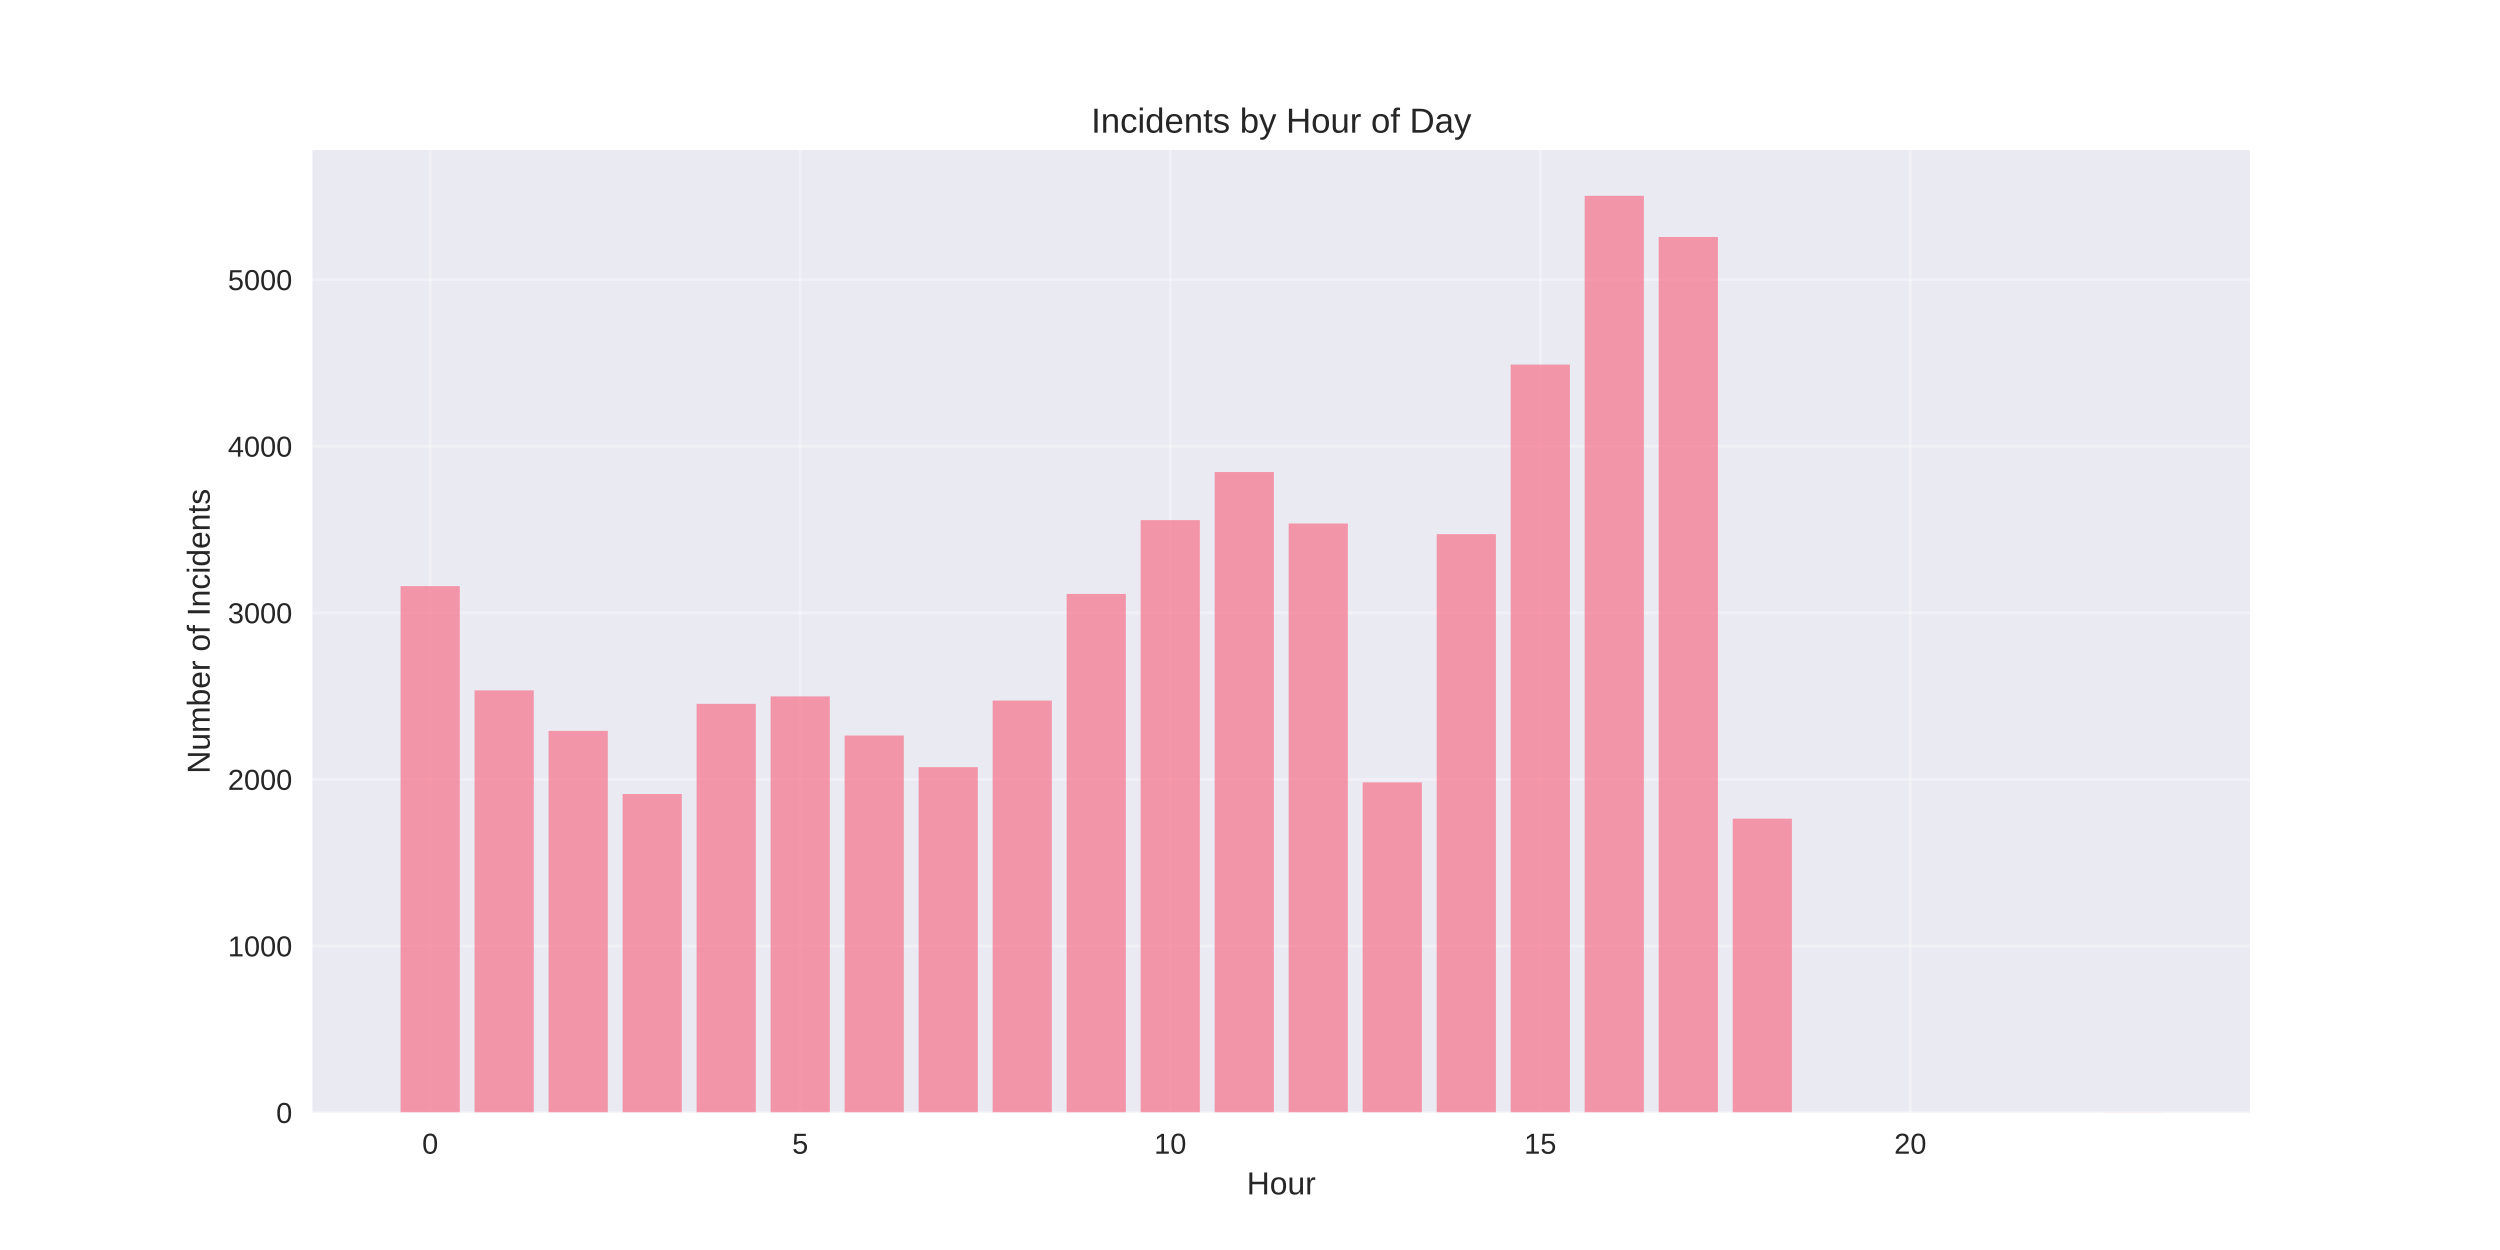
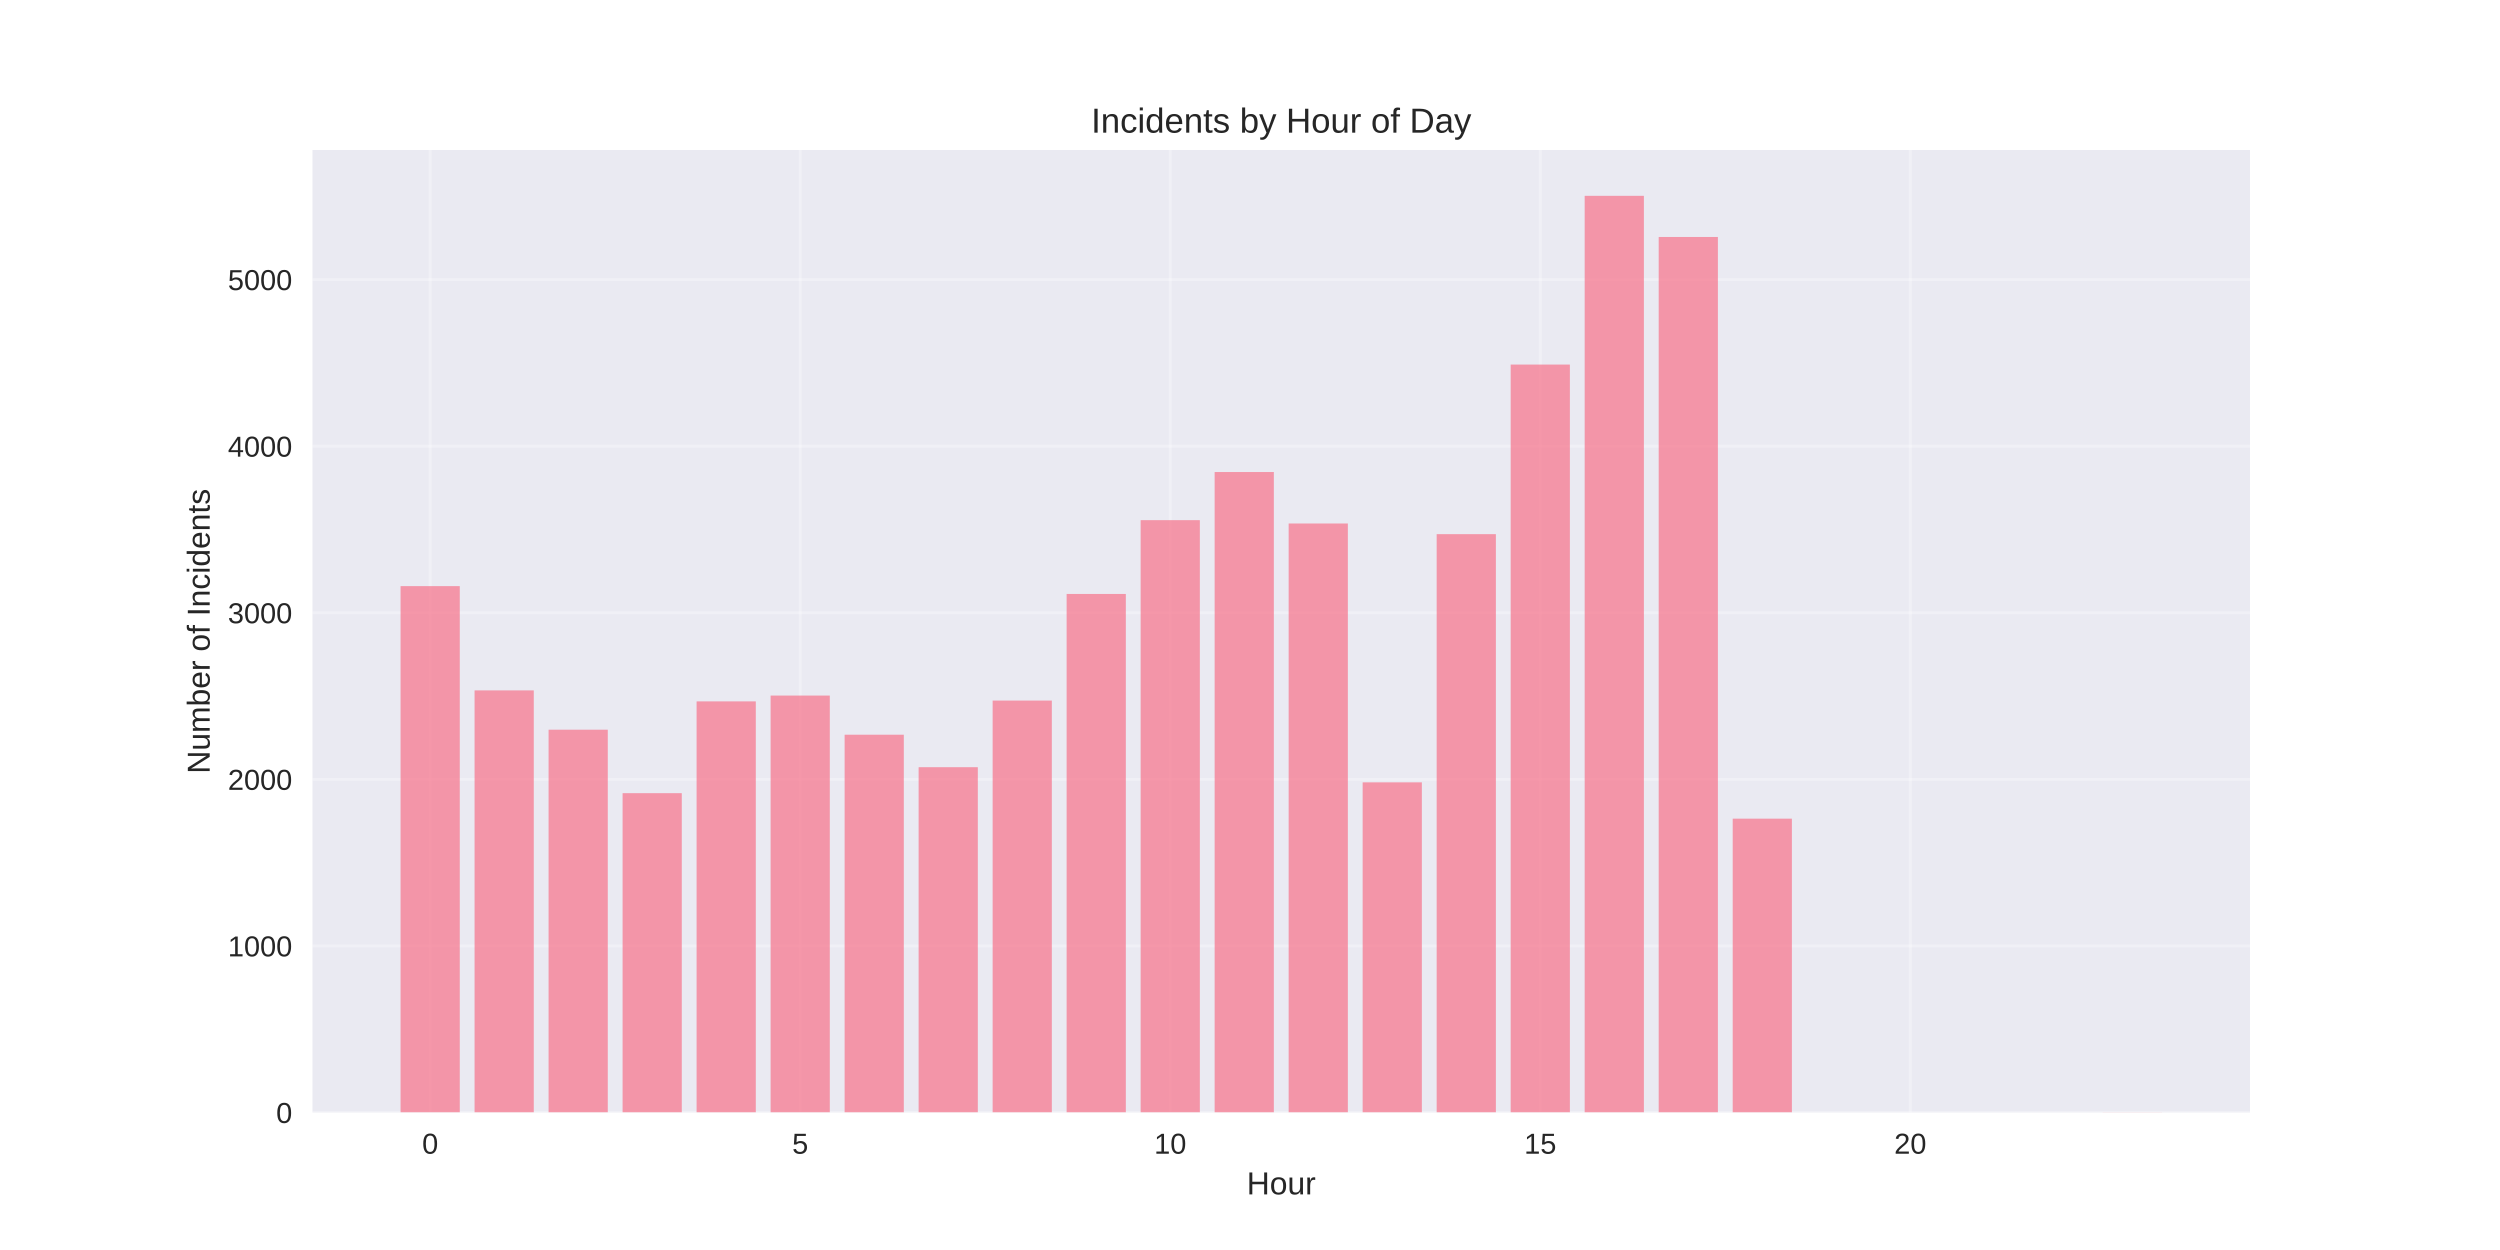
<svg xmlns="http://www.w3.org/2000/svg" width="864pt" height="432pt" viewBox="0 0 864 432" version="1.1">
  <defs>
    <style type="text/css">*{stroke-linejoin: round; stroke-linecap: butt}</style>
  </defs>
  <g id="figure_1">
    <g id="patch_1">
      <path d="M 0 432  L 864 432  L 864 0  L 0 0  z " style="fill: #ffffff" />
    </g>
    <g id="axes_1">
      <g id="patch_2">
        <path d="M 108 384.48  L 777.6 384.48  L 777.6 51.84  L 108 51.84  z " style="fill: #eaeaf2" />
      </g>
      <g id="matplotlib.axis_1">
        <g id="xtick_1">
          <g id="line2d_1">
-             <path d="M 148.667 384.48  L 148.667 51.84  " clip-path="url(#paa3553e6e3)" style="fill: none; stroke: #ffffff; stroke-opacity: 0.3; stroke-linecap: round" />
+             <path d="M 148.667 384.48  L 148.667 51.84  " clip-path="url(#p57b3ebd61c)" style="fill: none; stroke: #ffffff; stroke-opacity: 0.3; stroke-linecap: round" />
          </g>
          <g id="line2d_2" />
          <g id="text_1">
            <text style="fill: #262626; font: 10px 'Arial', 'Liberation Sans', 'DejaVu Sans', 'Bitstream Vera Sans', sans-serif; text-anchor: middle" x="148.667" y="398.727" transform="rotate(-0 148.6671 398.7269)">0</text>
          </g>
        </g>
        <g id="xtick_2">
          <g id="line2d_3">
-             <path d="M 276.551 384.48  L 276.551 51.84  " clip-path="url(#paa3553e6e3)" style="fill: none; stroke: #ffffff; stroke-opacity: 0.3; stroke-linecap: round" />
+             <path d="M 276.551 384.48  L 276.551 51.84  " clip-path="url(#p57b3ebd61c)" style="fill: none; stroke: #ffffff; stroke-opacity: 0.3; stroke-linecap: round" />
          </g>
          <g id="line2d_4" />
          <g id="text_2">
            <text style="fill: #262626; font: 10px 'Arial', 'Liberation Sans', 'DejaVu Sans', 'Bitstream Vera Sans', sans-serif; text-anchor: middle" x="276.551" y="398.727" transform="rotate(-0 276.551 398.7269)">5</text>
          </g>
        </g>
        <g id="xtick_3">
          <g id="line2d_5">
-             <path d="M 404.435 384.48  L 404.435 51.84  " clip-path="url(#paa3553e6e3)" style="fill: none; stroke: #ffffff; stroke-opacity: 0.3; stroke-linecap: round" />
+             <path d="M 404.435 384.48  L 404.435 51.84  " clip-path="url(#p57b3ebd61c)" style="fill: none; stroke: #ffffff; stroke-opacity: 0.3; stroke-linecap: round" />
          </g>
          <g id="line2d_6" />
          <g id="text_3">
            <text style="fill: #262626; font: 10px 'Arial', 'Liberation Sans', 'DejaVu Sans', 'Bitstream Vera Sans', sans-serif; text-anchor: middle" x="404.435" y="398.727" transform="rotate(-0 404.4348 398.7269)">10</text>
          </g>
        </g>
        <g id="xtick_4">
          <g id="line2d_7">
-             <path d="M 532.319 384.48  L 532.319 51.84  " clip-path="url(#paa3553e6e3)" style="fill: none; stroke: #ffffff; stroke-opacity: 0.3; stroke-linecap: round" />
+             <path d="M 532.319 384.48  L 532.319 51.84  " clip-path="url(#p57b3ebd61c)" style="fill: none; stroke: #ffffff; stroke-opacity: 0.3; stroke-linecap: round" />
          </g>
          <g id="line2d_8" />
          <g id="text_4">
            <text style="fill: #262626; font: 10px 'Arial', 'Liberation Sans', 'DejaVu Sans', 'Bitstream Vera Sans', sans-serif; text-anchor: middle" x="532.319" y="398.727" transform="rotate(-0 532.3187 398.7269)">15</text>
          </g>
        </g>
        <g id="xtick_5">
          <g id="line2d_9">
-             <path d="M 660.203 384.48  L 660.203 51.84  " clip-path="url(#paa3553e6e3)" style="fill: none; stroke: #ffffff; stroke-opacity: 0.3; stroke-linecap: round" />
+             <path d="M 660.203 384.48  L 660.203 51.84  " clip-path="url(#p57b3ebd61c)" style="fill: none; stroke: #ffffff; stroke-opacity: 0.3; stroke-linecap: round" />
          </g>
          <g id="line2d_10" />
          <g id="text_5">
            <text style="fill: #262626; font: 10px 'Arial', 'Liberation Sans', 'DejaVu Sans', 'Bitstream Vera Sans', sans-serif; text-anchor: middle" x="660.203" y="398.727" transform="rotate(-0 660.2026 398.7269)">20</text>
          </g>
        </g>
        <g id="text_6">
          <text style="fill: #262626; font: 11px 'Arial', 'Liberation Sans', 'DejaVu Sans', 'Bitstream Vera Sans', sans-serif; text-anchor: middle" x="442.8" y="412.773" transform="rotate(-0 442.8 412.7734)">Hour</text>
        </g>
      </g>
      <g id="matplotlib.axis_2">
        <g id="ytick_1">
          <g id="line2d_11">
-             <path d="M 108 384.48  L 777.6 384.48  " clip-path="url(#paa3553e6e3)" style="fill: none; stroke: #ffffff; stroke-opacity: 0.3; stroke-linecap: round" />
+             <path d="M 108 384.48  L 777.6 384.48  " clip-path="url(#p57b3ebd61c)" style="fill: none; stroke: #ffffff; stroke-opacity: 0.3; stroke-linecap: round" />
          </g>
          <g id="line2d_12" />
          <g id="text_7">
            <text style="fill: #262626; font: 10px 'Arial', 'Liberation Sans', 'DejaVu Sans', 'Bitstream Vera Sans', sans-serif; text-anchor: end" x="101" y="388.103" transform="rotate(-0 101 388.1034)">0</text>
          </g>
        </g>
        <g id="ytick_2">
          <g id="line2d_13">
-             <path d="M 108 326.911  L 777.6 326.911  " clip-path="url(#paa3553e6e3)" style="fill: none; stroke: #ffffff; stroke-opacity: 0.3; stroke-linecap: round" />
+             <path d="M 108 326.911  L 777.6 326.911  " clip-path="url(#p57b3ebd61c)" style="fill: none; stroke: #ffffff; stroke-opacity: 0.3; stroke-linecap: round" />
          </g>
          <g id="line2d_14" />
          <g id="text_8">
            <text style="fill: #262626; font: 10px 'Arial', 'Liberation Sans', 'DejaVu Sans', 'Bitstream Vera Sans', sans-serif; text-anchor: end" x="101" y="330.535" transform="rotate(-0 101 330.5348)">1000</text>
          </g>
        </g>
        <g id="ytick_3">
          <g id="line2d_15">
-             <path d="M 108 269.343  L 777.6 269.343  " clip-path="url(#paa3553e6e3)" style="fill: none; stroke: #ffffff; stroke-opacity: 0.3; stroke-linecap: round" />
+             <path d="M 108 269.343  L 777.6 269.343  " clip-path="url(#p57b3ebd61c)" style="fill: none; stroke: #ffffff; stroke-opacity: 0.3; stroke-linecap: round" />
          </g>
          <g id="line2d_16" />
          <g id="text_9">
            <text style="fill: #262626; font: 10px 'Arial', 'Liberation Sans', 'DejaVu Sans', 'Bitstream Vera Sans', sans-serif; text-anchor: end" x="101" y="272.966" transform="rotate(-0 101 272.9662)">2000</text>
          </g>
        </g>
        <g id="ytick_4">
          <g id="line2d_17">
-             <path d="M 108 211.774  L 777.6 211.774  " clip-path="url(#paa3553e6e3)" style="fill: none; stroke: #ffffff; stroke-opacity: 0.3; stroke-linecap: round" />
+             <path d="M 108 211.774  L 777.6 211.774  " clip-path="url(#p57b3ebd61c)" style="fill: none; stroke: #ffffff; stroke-opacity: 0.3; stroke-linecap: round" />
          </g>
          <g id="line2d_18" />
          <g id="text_10">
            <text style="fill: #262626; font: 10px 'Arial', 'Liberation Sans', 'DejaVu Sans', 'Bitstream Vera Sans', sans-serif; text-anchor: end" x="101" y="215.398" transform="rotate(-0 101 215.3976)">3000</text>
          </g>
        </g>
        <g id="ytick_5">
          <g id="line2d_19">
-             <path d="M 108 154.206  L 777.6 154.206  " clip-path="url(#paa3553e6e3)" style="fill: none; stroke: #ffffff; stroke-opacity: 0.3; stroke-linecap: round" />
+             <path d="M 108 154.206  L 777.6 154.206  " clip-path="url(#p57b3ebd61c)" style="fill: none; stroke: #ffffff; stroke-opacity: 0.3; stroke-linecap: round" />
          </g>
          <g id="line2d_20" />
          <g id="text_11">
            <text style="fill: #262626; font: 10px 'Arial', 'Liberation Sans', 'DejaVu Sans', 'Bitstream Vera Sans', sans-serif; text-anchor: end" x="101" y="157.829" transform="rotate(-0 101 157.829)">4000</text>
          </g>
        </g>
        <g id="ytick_6">
          <g id="line2d_21">
-             <path d="M 108 96.637  L 777.6 96.637  " clip-path="url(#paa3553e6e3)" style="fill: none; stroke: #ffffff; stroke-opacity: 0.3; stroke-linecap: round" />
+             <path d="M 108 96.637  L 777.6 96.637  " clip-path="url(#p57b3ebd61c)" style="fill: none; stroke: #ffffff; stroke-opacity: 0.3; stroke-linecap: round" />
          </g>
          <g id="line2d_22" />
          <g id="text_12">
            <text style="fill: #262626; font: 10px 'Arial', 'Liberation Sans', 'DejaVu Sans', 'Bitstream Vera Sans', sans-serif; text-anchor: end" x="101" y="100.26" transform="rotate(-0 101 100.2604)">5000</text>
          </g>
        </g>
        <g id="text_13">
          <text style="fill: #262626; font: 11px 'Arial', 'Liberation Sans', 'DejaVu Sans', 'Bitstream Vera Sans', sans-serif; text-anchor: middle" x="72.474" y="218.16" transform="rotate(-90 72.47375 218.16)">Number of Incidents</text>
        </g>
      </g>
      <g id="patch_3">
-         <path d="M 138.436 384.48  L 158.898 384.48  L 158.898 202.563  L 138.436 202.563  z " clip-path="url(#paa3553e6e3)" style="fill: #f77189; opacity: 0.7" />
+         <path d="M 138.436 384.48  L 158.898 384.48  L 158.898 202.563  L 138.436 202.563  z " clip-path="url(#p57b3ebd61c)" style="fill: #f77189; opacity: 0.7" />
      </g>
      <g id="patch_4">
-         <path d="M 164.013 384.48  L 184.475 384.48  L 184.475 238.601  L 164.013 238.601  z " clip-path="url(#paa3553e6e3)" style="fill: #f77189; opacity: 0.7" />
+         <path d="M 164.013 384.48  L 184.475 384.48  L 184.475 238.601  L 164.013 238.601  z " clip-path="url(#p57b3ebd61c)" style="fill: #f77189; opacity: 0.7" />
      </g>
      <g id="patch_5">
-         <path d="M 189.59 384.48  L 210.051 384.48  L 210.051 252.59  L 189.59 252.59  z " clip-path="url(#paa3553e6e3)" style="fill: #f77189; opacity: 0.7" />
+         <path d="M 189.59 384.48  L 210.051 384.48  L 210.051 252.187  L 189.59 252.187  z " clip-path="url(#p57b3ebd61c)" style="fill: #f77189; opacity: 0.7" />
      </g>
      <g id="patch_6">
-         <path d="M 215.167 384.48  L 235.628 384.48  L 235.628 274.409  L 215.167 274.409  z " clip-path="url(#paa3553e6e3)" style="fill: #f77189; opacity: 0.7" />
+         <path d="M 215.167 384.48  L 235.628 384.48  L 235.628 274.121  L 215.167 274.121  z " clip-path="url(#p57b3ebd61c)" style="fill: #f77189; opacity: 0.7" />
      </g>
      <g id="patch_7">
-         <path d="M 240.743 384.48  L 261.205 384.48  L 261.205 243.264  L 240.743 243.264  z " clip-path="url(#paa3553e6e3)" style="fill: #f77189; opacity: 0.7" />
+         <path d="M 240.743 384.48  L 261.205 384.48  L 261.205 242.401  L 240.743 242.401  z " clip-path="url(#p57b3ebd61c)" style="fill: #f77189; opacity: 0.7" />
      </g>
      <g id="patch_8">
-         <path d="M 266.32 384.48  L 286.782 384.48  L 286.782 240.674  L 266.32 240.674  z " clip-path="url(#paa3553e6e3)" style="fill: #f77189; opacity: 0.7" />
+         <path d="M 266.32 384.48  L 286.782 384.48  L 286.782 240.386  L 266.32 240.386  z " clip-path="url(#p57b3ebd61c)" style="fill: #f77189; opacity: 0.7" />
      </g>
      <g id="patch_9">
-         <path d="M 291.897 384.48  L 312.358 384.48  L 312.358 254.202  L 291.897 254.202  z " clip-path="url(#paa3553e6e3)" style="fill: #f77189; opacity: 0.7" />
+         <path d="M 291.897 384.48  L 312.358 384.48  L 312.358 253.914  L 291.897 253.914  z " clip-path="url(#p57b3ebd61c)" style="fill: #f77189; opacity: 0.7" />
      </g>
      <g id="patch_10">
-         <path d="M 317.474 384.48  L 337.935 384.48  L 337.935 265.14  L 317.474 265.14  z " clip-path="url(#paa3553e6e3)" style="fill: #f77189; opacity: 0.7" />
+         <path d="M 317.474 384.48  L 337.935 384.48  L 337.935 265.14  L 317.474 265.14  z " clip-path="url(#p57b3ebd61c)" style="fill: #f77189; opacity: 0.7" />
      </g>
      <g id="patch_11">
-         <path d="M 343.051 384.48  L 363.512 384.48  L 363.512 242.113  L 343.051 242.113  z " clip-path="url(#paa3553e6e3)" style="fill: #f77189; opacity: 0.7" />
+         <path d="M 343.051 384.48  L 363.512 384.48  L 363.512 242.113  L 343.051 242.113  z " clip-path="url(#p57b3ebd61c)" style="fill: #f77189; opacity: 0.7" />
      </g>
      <g id="patch_12">
-         <path d="M 368.627 384.48  L 389.089 384.48  L 389.089 205.269  L 368.627 205.269  z " clip-path="url(#paa3553e6e3)" style="fill: #f77189; opacity: 0.7" />
+         <path d="M 368.627 384.48  L 389.089 384.48  L 389.089 205.269  L 368.627 205.269  z " clip-path="url(#p57b3ebd61c)" style="fill: #f77189; opacity: 0.7" />
      </g>
      <g id="patch_13">
-         <path d="M 394.204 384.48  L 414.666 384.48  L 414.666 179.766  L 394.204 179.766  z " clip-path="url(#paa3553e6e3)" style="fill: #f77189; opacity: 0.7" />
+         <path d="M 394.204 384.48  L 414.666 384.48  L 414.666 179.766  L 394.204 179.766  z " clip-path="url(#p57b3ebd61c)" style="fill: #f77189; opacity: 0.7" />
      </g>
      <g id="patch_14">
-         <path d="M 419.781 384.48  L 440.242 384.48  L 440.242 163.129  L 419.781 163.129  z " clip-path="url(#paa3553e6e3)" style="fill: #f77189; opacity: 0.7" />
+         <path d="M 419.781 384.48  L 440.242 384.48  L 440.242 163.129  L 419.781 163.129  z " clip-path="url(#p57b3ebd61c)" style="fill: #f77189; opacity: 0.7" />
      </g>
      <g id="patch_15">
-         <path d="M 445.358 384.48  L 465.819 384.48  L 465.819 180.917  L 445.358 180.917  z " clip-path="url(#paa3553e6e3)" style="fill: #f77189; opacity: 0.7" />
+         <path d="M 445.358 384.48  L 465.819 384.48  L 465.819 180.917  L 445.358 180.917  z " clip-path="url(#p57b3ebd61c)" style="fill: #f77189; opacity: 0.7" />
      </g>
      <g id="patch_16">
-         <path d="M 470.934 384.48  L 491.396 384.48  L 491.396 270.379  L 470.934 270.379  z " clip-path="url(#paa3553e6e3)" style="fill: #f77189; opacity: 0.7" />
+         <path d="M 470.934 384.48  L 491.396 384.48  L 491.396 270.379  L 470.934 270.379  z " clip-path="url(#p57b3ebd61c)" style="fill: #f77189; opacity: 0.7" />
      </g>
      <g id="patch_17">
-         <path d="M 496.511 384.48  L 516.973 384.48  L 516.973 184.602  L 496.511 184.602  z " clip-path="url(#paa3553e6e3)" style="fill: #f77189; opacity: 0.7" />
+         <path d="M 496.511 384.48  L 516.973 384.48  L 516.973 184.602  L 496.511 184.602  z " clip-path="url(#p57b3ebd61c)" style="fill: #f77189; opacity: 0.7" />
      </g>
      <g id="patch_18">
-         <path d="M 522.088 384.48  L 542.549 384.48  L 542.549 125.997  L 522.088 125.997  z " clip-path="url(#paa3553e6e3)" style="fill: #f77189; opacity: 0.7" />
+         <path d="M 522.088 384.48  L 542.549 384.48  L 542.549 125.997  L 522.088 125.997  z " clip-path="url(#p57b3ebd61c)" style="fill: #f77189; opacity: 0.7" />
      </g>
      <g id="patch_19">
-         <path d="M 547.665 384.48  L 568.126 384.48  L 568.126 67.68  L 547.665 67.68  z " clip-path="url(#paa3553e6e3)" style="fill: #f77189; opacity: 0.7" />
+         <path d="M 547.665 384.48  L 568.126 384.48  L 568.126 67.68  L 547.665 67.68  z " clip-path="url(#p57b3ebd61c)" style="fill: #f77189; opacity: 0.7" />
      </g>
      <g id="patch_20">
-         <path d="M 573.242 384.48  L 593.703 384.48  L 593.703 81.899  L 573.242 81.899  z " clip-path="url(#paa3553e6e3)" style="fill: #f77189; opacity: 0.7" />
+         <path d="M 573.242 384.48  L 593.703 384.48  L 593.703 81.899  L 573.242 81.899  z " clip-path="url(#p57b3ebd61c)" style="fill: #f77189; opacity: 0.7" />
      </g>
      <g id="patch_21">
-         <path d="M 598.818 384.48  L 619.28 384.48  L 619.28 282.929  L 598.818 282.929  z " clip-path="url(#paa3553e6e3)" style="fill: #f77189; opacity: 0.7" />
+         <path d="M 598.818 384.48  L 619.28 384.48  L 619.28 282.929  L 598.818 282.929  z " clip-path="url(#p57b3ebd61c)" style="fill: #f77189; opacity: 0.7" />
      </g>
      <g id="patch_22">
-         <path d="M 726.702 384.48  L 747.164 384.48  L 747.164 384.422  L 726.702 384.422  z " clip-path="url(#paa3553e6e3)" style="fill: #f77189; opacity: 0.7" />
+         <path d="M 726.702 384.48  L 747.164 384.48  L 747.164 384.422  L 726.702 384.422  z " clip-path="url(#p57b3ebd61c)" style="fill: #f77189; opacity: 0.7" />
      </g>
      <g id="patch_23">
        <path d="M 108 384.48  L 108 51.84  " style="fill: none" />
      </g>
      <g id="patch_24">
        <path d="M 777.6 384.48  L 777.6 51.84  " style="fill: none" />
      </g>
      <g id="patch_25">
        <path d="M 108 384.48  L 777.6 384.48  " style="fill: none" />
      </g>
      <g id="patch_26">
        <path d="M 108 51.84  L 777.6 51.84  " style="fill: none" />
      </g>
      <g id="text_14">
        <text style="fill: #262626; font: 12px 'Arial', 'Liberation Sans', 'DejaVu Sans', 'Bitstream Vera Sans', sans-serif; text-anchor: middle" x="442.8" y="45.84" transform="rotate(-0 442.8 45.84)">Incidents by Hour of Day</text>
      </g>
    </g>
  </g>
  <defs>
-     <clipPath id="paa3553e6e3">
+     <clipPath id="p57b3ebd61c">
      <rect x="108" y="51.84" width="669.6" height="332.64" />
    </clipPath>
  </defs>
</svg>
